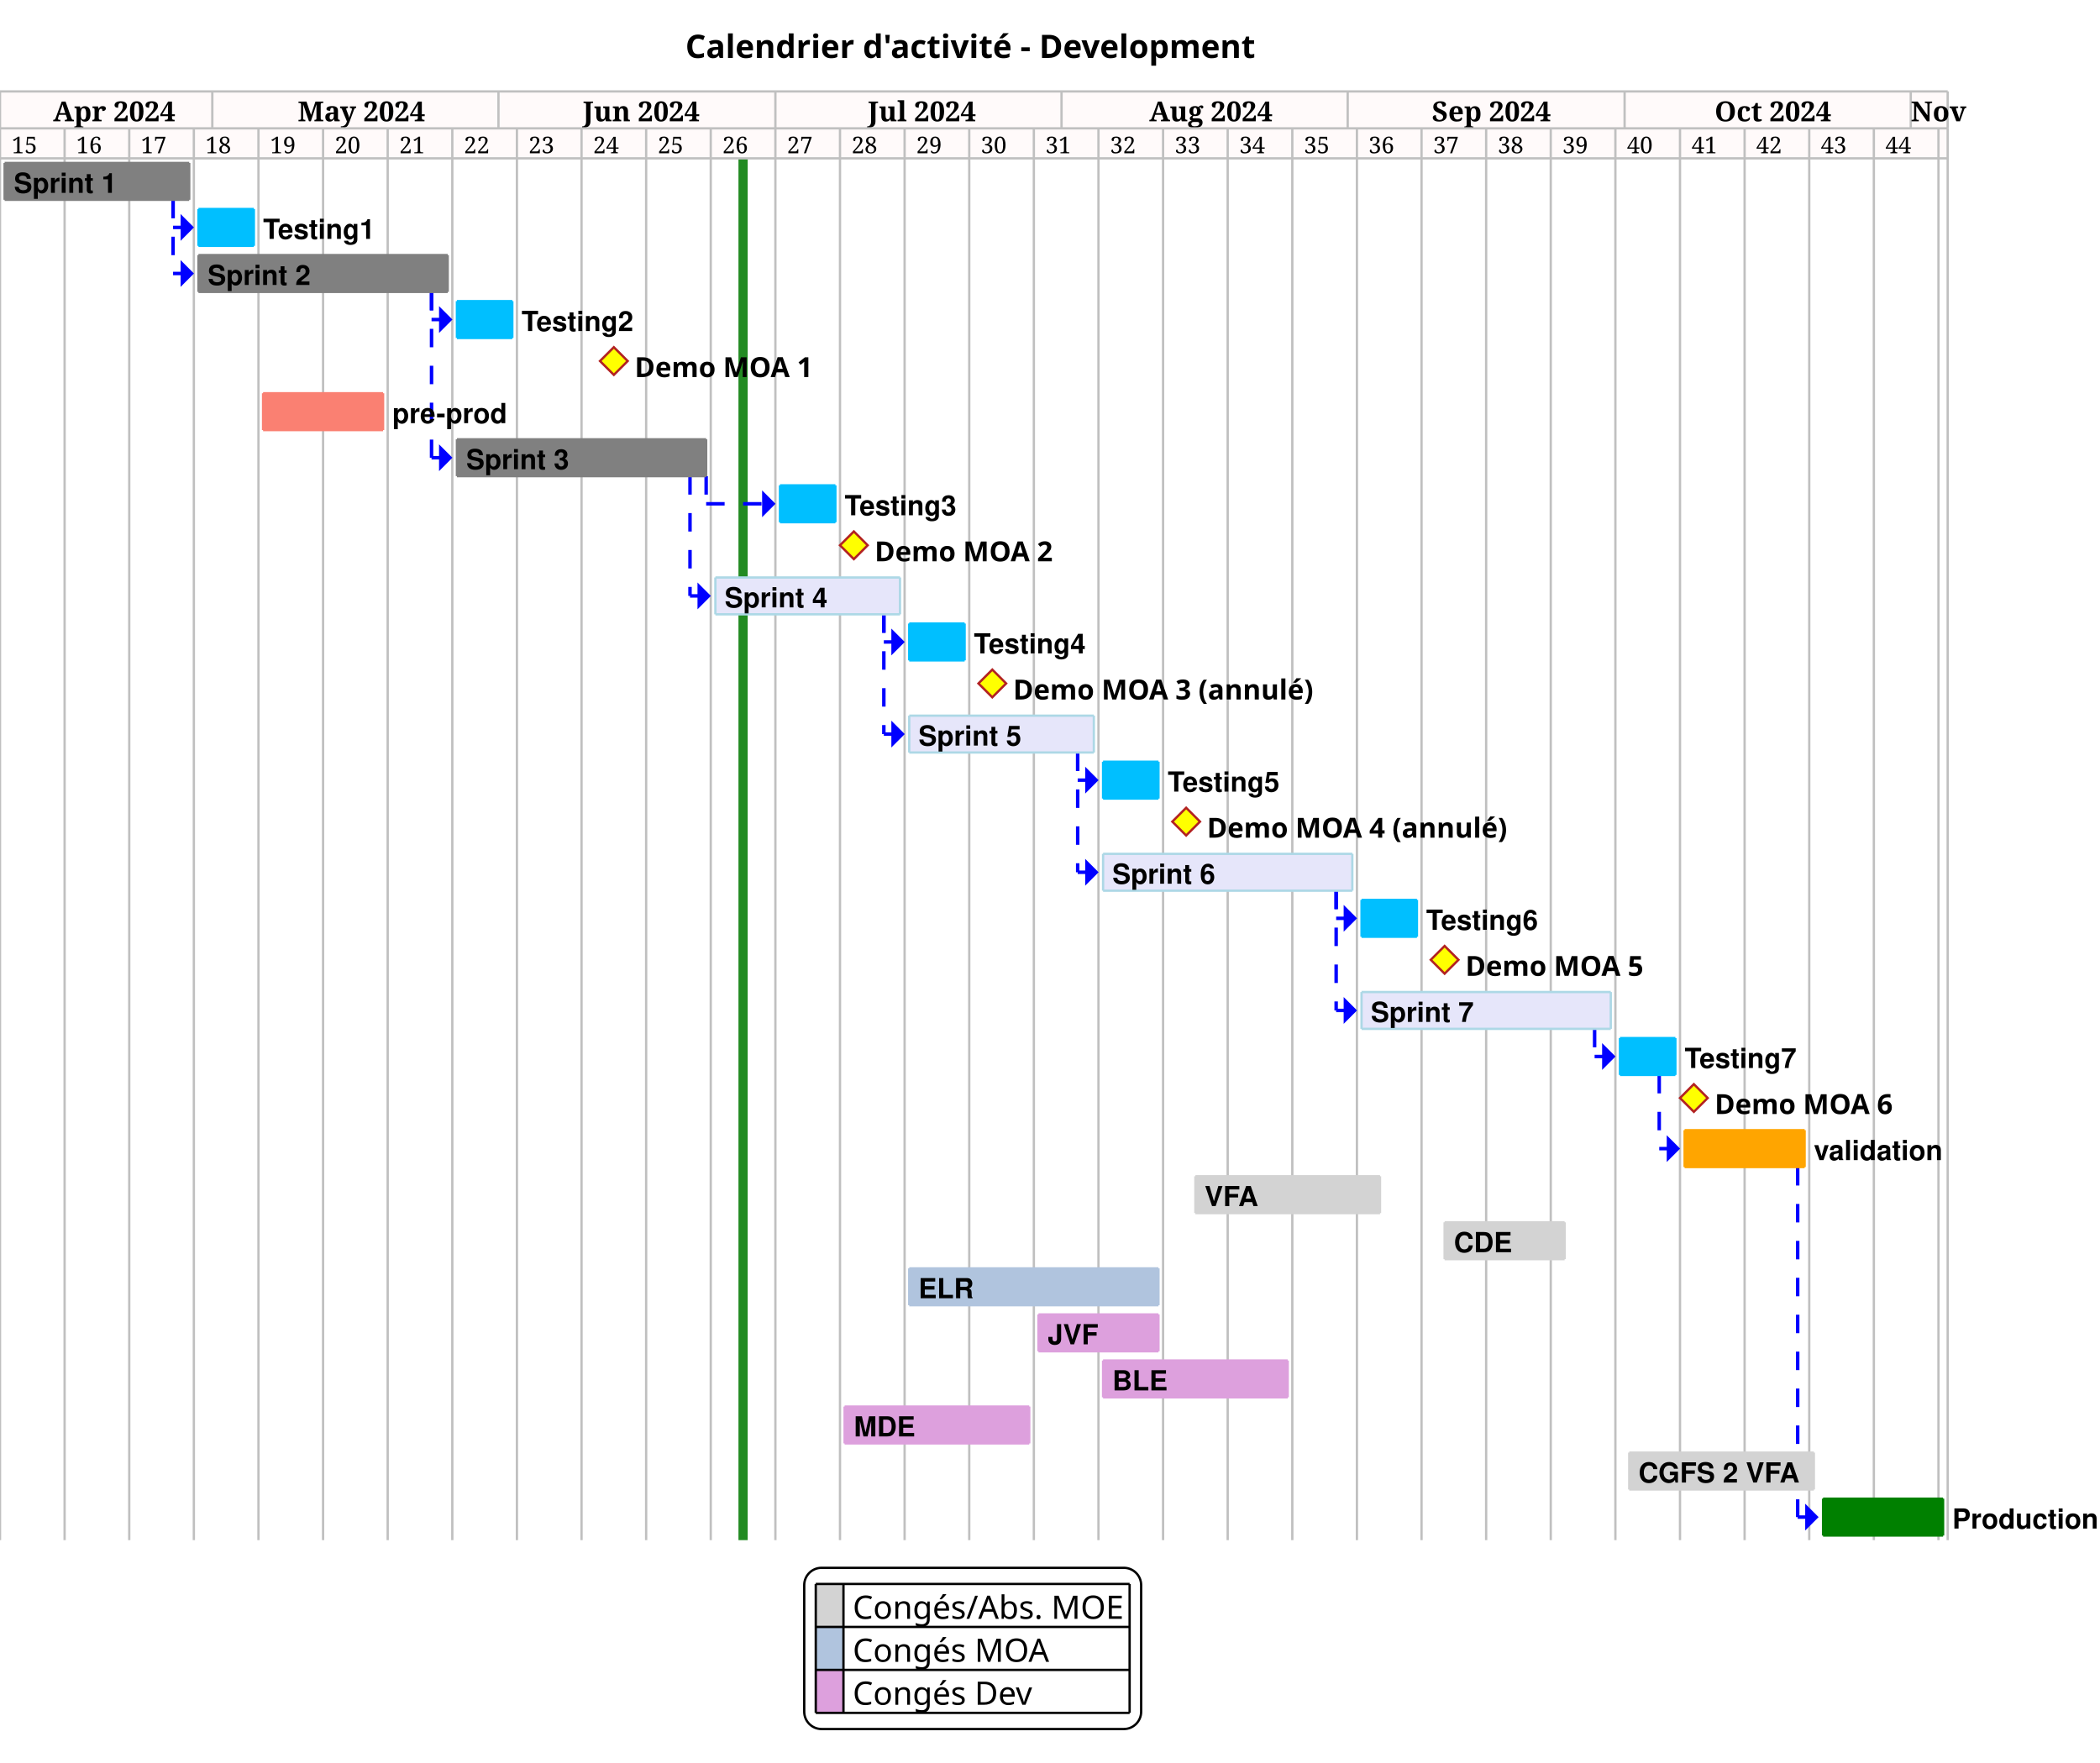
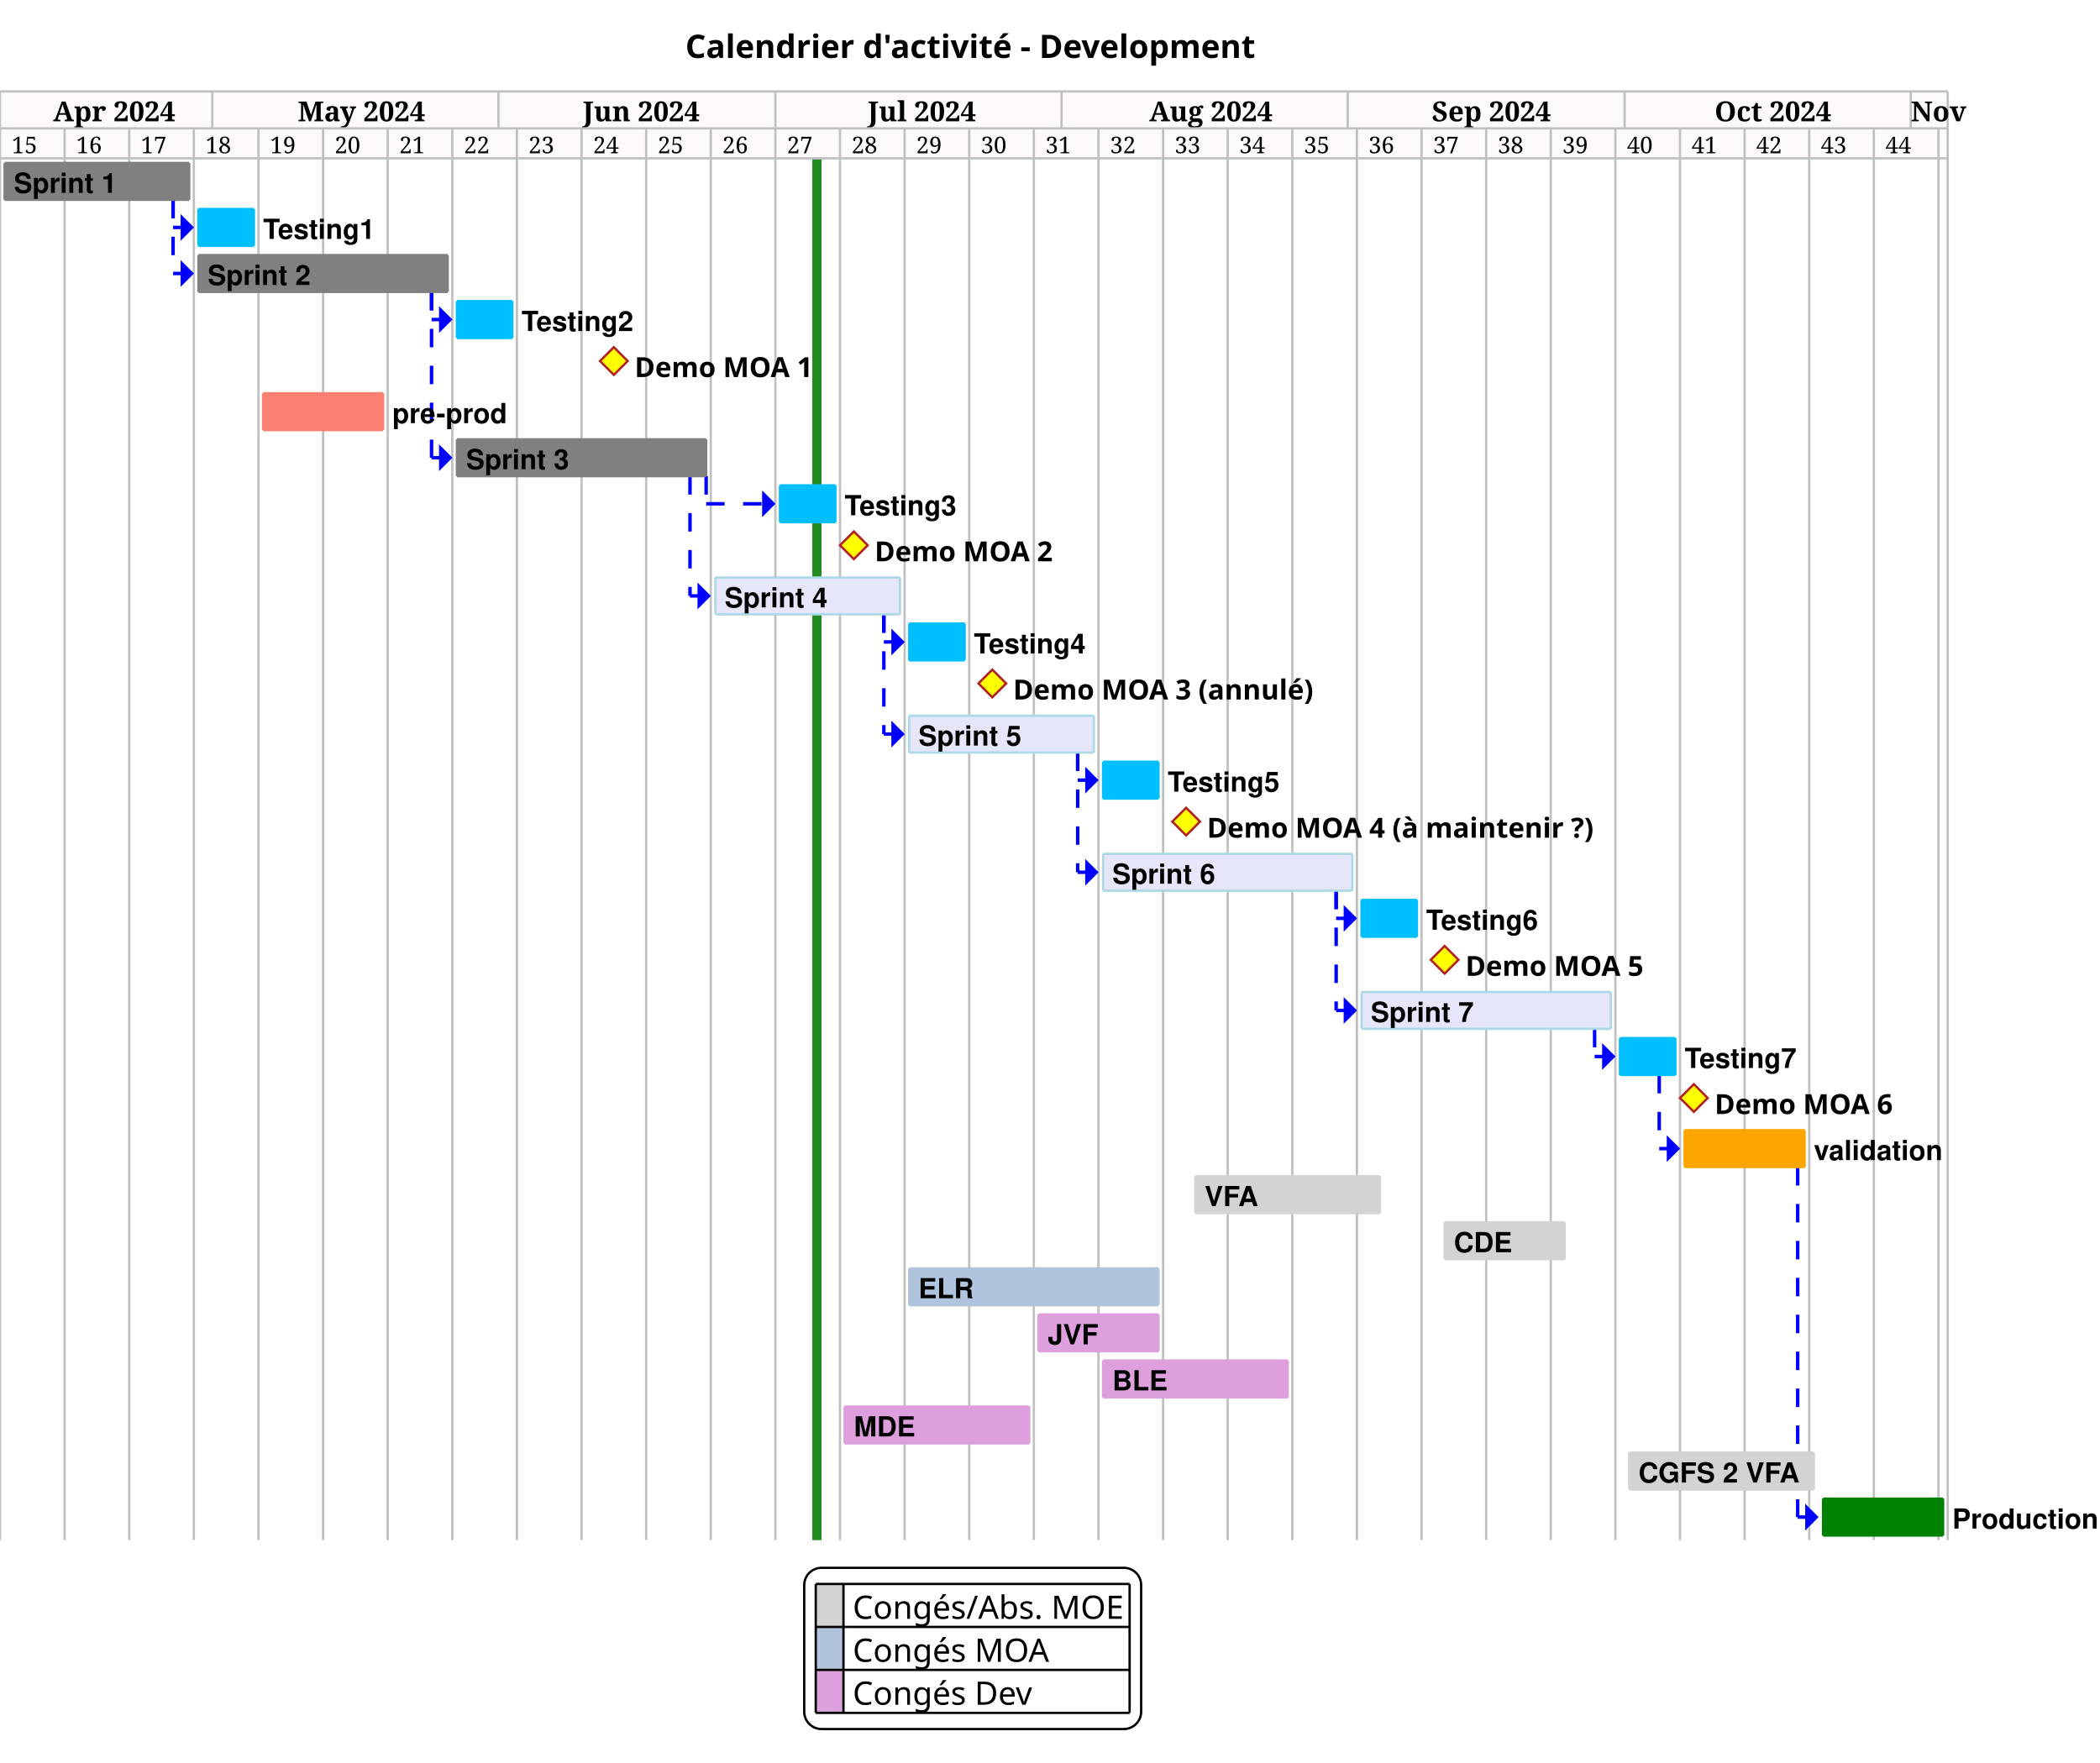
<svg xmlns="http://www.w3.org/2000/svg" contentStyleType="text/css" height="764px" preserveAspectRatio="none" style="width:910px;height:764px;background:#FFFFFF;" version="1.1" viewBox="0 0 910 764" width="910px" zoomAndPan="magnify">
  <defs />
  <g>
    <text fill="#000000" font-family="sans-serif" font-size="14" font-weight="bold" lengthAdjust="spacing" textLength="249" x="297" y="25.107">Calendrier d'activité - Development</text>
    <rect fill="#FFFAFA" height="29" style="stroke:none;stroke-width:1.0;" width="844" x="0" y="39.621" />
-     <rect fill="#228B22" height="598.828" style="stroke:none;stroke-width:1.0;" width="4" x="320" y="68.621" />
+     <rect fill="#228B22" height="598.828" style="stroke:none;stroke-width:1.0;" width="4" x="352" y="68.621" />
    <text fill="#000000" font-family="Serif" font-size="10" lengthAdjust="spacing" textLength="10" x="5" y="66.412">15</text>
    <text fill="#000000" font-family="Serif" font-size="10" lengthAdjust="spacing" textLength="10" x="33" y="66.412">16</text>
    <text fill="#000000" font-family="Serif" font-size="10" lengthAdjust="spacing" textLength="10" x="61" y="66.412">17</text>
    <text fill="#000000" font-family="Serif" font-size="10" lengthAdjust="spacing" textLength="10" x="89" y="66.412">18</text>
    <text fill="#000000" font-family="Serif" font-size="10" lengthAdjust="spacing" textLength="10" x="117" y="66.412">19</text>
    <text fill="#000000" font-family="Serif" font-size="10" lengthAdjust="spacing" textLength="10" x="145" y="66.412">20</text>
    <text fill="#000000" font-family="Serif" font-size="10" lengthAdjust="spacing" textLength="10" x="173" y="66.412">21</text>
    <text fill="#000000" font-family="Serif" font-size="10" lengthAdjust="spacing" textLength="10" x="201" y="66.412">22</text>
    <text fill="#000000" font-family="Serif" font-size="10" lengthAdjust="spacing" textLength="10" x="229" y="66.412">23</text>
    <text fill="#000000" font-family="Serif" font-size="10" lengthAdjust="spacing" textLength="10" x="257" y="66.412">24</text>
    <text fill="#000000" font-family="Serif" font-size="10" lengthAdjust="spacing" textLength="10" x="285" y="66.412">25</text>
    <text fill="#000000" font-family="Serif" font-size="10" lengthAdjust="spacing" textLength="10" x="313" y="66.412">26</text>
    <text fill="#000000" font-family="Serif" font-size="10" lengthAdjust="spacing" textLength="10" x="341" y="66.412">27</text>
    <text fill="#000000" font-family="Serif" font-size="10" lengthAdjust="spacing" textLength="10" x="369" y="66.412">28</text>
    <text fill="#000000" font-family="Serif" font-size="10" lengthAdjust="spacing" textLength="10" x="397" y="66.412">29</text>
    <text fill="#000000" font-family="Serif" font-size="10" lengthAdjust="spacing" textLength="10" x="425" y="66.412">30</text>
    <text fill="#000000" font-family="Serif" font-size="10" lengthAdjust="spacing" textLength="10" x="453" y="66.412">31</text>
    <text fill="#000000" font-family="Serif" font-size="10" lengthAdjust="spacing" textLength="10" x="481" y="66.412">32</text>
    <text fill="#000000" font-family="Serif" font-size="10" lengthAdjust="spacing" textLength="10" x="509" y="66.412">33</text>
    <text fill="#000000" font-family="Serif" font-size="10" lengthAdjust="spacing" textLength="10" x="537" y="66.412">34</text>
    <text fill="#000000" font-family="Serif" font-size="10" lengthAdjust="spacing" textLength="10" x="565" y="66.412">35</text>
    <text fill="#000000" font-family="Serif" font-size="10" lengthAdjust="spacing" textLength="10" x="593" y="66.412">36</text>
    <text fill="#000000" font-family="Serif" font-size="10" lengthAdjust="spacing" textLength="10" x="621" y="66.412">37</text>
    <text fill="#000000" font-family="Serif" font-size="10" lengthAdjust="spacing" textLength="10" x="649" y="66.412">38</text>
    <text fill="#000000" font-family="Serif" font-size="10" lengthAdjust="spacing" textLength="10" x="677" y="66.412">39</text>
    <text fill="#000000" font-family="Serif" font-size="10" lengthAdjust="spacing" textLength="10" x="705" y="66.412">40</text>
    <text fill="#000000" font-family="Serif" font-size="10" lengthAdjust="spacing" textLength="10" x="733" y="66.412">41</text>
    <text fill="#000000" font-family="Serif" font-size="10" lengthAdjust="spacing" textLength="10" x="761" y="66.412">42</text>
    <text fill="#000000" font-family="Serif" font-size="10" lengthAdjust="spacing" textLength="10" x="789" y="66.412">43</text>
    <text fill="#000000" font-family="Serif" font-size="10" lengthAdjust="spacing" textLength="10" x="817" y="66.412">44</text>
    <line style="stroke:#C0C0C0;stroke-width:1.0;" x1="0" x2="0" y1="55.621" y2="667.449" />
    <line style="stroke:#C0C0C0;stroke-width:1.0;" x1="28" x2="28" y1="55.621" y2="667.449" />
    <line style="stroke:#C0C0C0;stroke-width:1.0;" x1="56" x2="56" y1="55.621" y2="667.449" />
    <line style="stroke:#C0C0C0;stroke-width:1.0;" x1="84" x2="84" y1="55.621" y2="667.449" />
    <line style="stroke:#C0C0C0;stroke-width:1.0;" x1="112" x2="112" y1="55.621" y2="667.449" />
    <line style="stroke:#C0C0C0;stroke-width:1.0;" x1="140" x2="140" y1="55.621" y2="667.449" />
    <line style="stroke:#C0C0C0;stroke-width:1.0;" x1="168" x2="168" y1="55.621" y2="667.449" />
    <line style="stroke:#C0C0C0;stroke-width:1.0;" x1="196" x2="196" y1="55.621" y2="667.449" />
    <line style="stroke:#C0C0C0;stroke-width:1.0;" x1="224" x2="224" y1="55.621" y2="667.449" />
    <line style="stroke:#C0C0C0;stroke-width:1.0;" x1="252" x2="252" y1="55.621" y2="667.449" />
    <line style="stroke:#C0C0C0;stroke-width:1.0;" x1="280" x2="280" y1="55.621" y2="667.449" />
    <line style="stroke:#C0C0C0;stroke-width:1.0;" x1="308" x2="308" y1="55.621" y2="667.449" />
    <line style="stroke:#C0C0C0;stroke-width:1.0;" x1="336" x2="336" y1="55.621" y2="667.449" />
    <line style="stroke:#C0C0C0;stroke-width:1.0;" x1="364" x2="364" y1="55.621" y2="667.449" />
    <line style="stroke:#C0C0C0;stroke-width:1.0;" x1="392" x2="392" y1="55.621" y2="667.449" />
    <line style="stroke:#C0C0C0;stroke-width:1.0;" x1="420" x2="420" y1="55.621" y2="667.449" />
    <line style="stroke:#C0C0C0;stroke-width:1.0;" x1="448" x2="448" y1="55.621" y2="667.449" />
    <line style="stroke:#C0C0C0;stroke-width:1.0;" x1="476" x2="476" y1="55.621" y2="667.449" />
    <line style="stroke:#C0C0C0;stroke-width:1.0;" x1="504" x2="504" y1="55.621" y2="667.449" />
    <line style="stroke:#C0C0C0;stroke-width:1.0;" x1="532" x2="532" y1="55.621" y2="667.449" />
    <line style="stroke:#C0C0C0;stroke-width:1.0;" x1="560" x2="560" y1="55.621" y2="667.449" />
    <line style="stroke:#C0C0C0;stroke-width:1.0;" x1="588" x2="588" y1="55.621" y2="667.449" />
    <line style="stroke:#C0C0C0;stroke-width:1.0;" x1="616" x2="616" y1="55.621" y2="667.449" />
    <line style="stroke:#C0C0C0;stroke-width:1.0;" x1="644" x2="644" y1="55.621" y2="667.449" />
    <line style="stroke:#C0C0C0;stroke-width:1.0;" x1="672" x2="672" y1="55.621" y2="667.449" />
    <line style="stroke:#C0C0C0;stroke-width:1.0;" x1="700" x2="700" y1="55.621" y2="667.449" />
    <line style="stroke:#C0C0C0;stroke-width:1.0;" x1="728" x2="728" y1="55.621" y2="667.449" />
    <line style="stroke:#C0C0C0;stroke-width:1.0;" x1="756" x2="756" y1="55.621" y2="667.449" />
    <line style="stroke:#C0C0C0;stroke-width:1.0;" x1="784" x2="784" y1="55.621" y2="667.449" />
    <line style="stroke:#C0C0C0;stroke-width:1.0;" x1="812" x2="812" y1="55.621" y2="667.449" />
    <line style="stroke:#C0C0C0;stroke-width:1.0;" x1="840" x2="840" y1="55.621" y2="667.449" />
    <line style="stroke:#C0C0C0;stroke-width:1.0;" x1="844" x2="844" y1="55.621" y2="667.449" />
    <line style="stroke:#C0C0C0;stroke-width:1.0;" x1="0" x2="0" y1="39.621" y2="55.621" />
    <line style="stroke:#C0C0C0;stroke-width:1.0;" x1="92" x2="92" y1="39.621" y2="55.621" />
    <text fill="#000000" font-family="Serif" font-size="12" font-weight="bold" lengthAdjust="spacing" textLength="46" x="23" y="52.57">Apr 2024</text>
    <line style="stroke:#C0C0C0;stroke-width:1.0;" x1="216" x2="216" y1="39.621" y2="55.621" />
    <text fill="#000000" font-family="Serif" font-size="12" font-weight="bold" lengthAdjust="spacing" textLength="50" x="129" y="52.57">May 2024</text>
    <line style="stroke:#C0C0C0;stroke-width:1.0;" x1="336" x2="336" y1="39.621" y2="55.621" />
    <text fill="#000000" font-family="Serif" font-size="12" font-weight="bold" lengthAdjust="spacing" textLength="47" x="252.5" y="52.57">Jun 2024</text>
    <line style="stroke:#C0C0C0;stroke-width:1.0;" x1="460" x2="460" y1="39.621" y2="55.621" />
    <text fill="#000000" font-family="Serif" font-size="12" font-weight="bold" lengthAdjust="spacing" textLength="44" x="376" y="52.57">Jul 2024</text>
    <line style="stroke:#C0C0C0;stroke-width:1.0;" x1="584" x2="584" y1="39.621" y2="55.621" />
    <text fill="#000000" font-family="Serif" font-size="12" font-weight="bold" lengthAdjust="spacing" textLength="48" x="498" y="52.57">Aug 2024</text>
    <line style="stroke:#C0C0C0;stroke-width:1.0;" x1="704" x2="704" y1="39.621" y2="55.621" />
    <text fill="#000000" font-family="Serif" font-size="12" font-weight="bold" lengthAdjust="spacing" textLength="47" x="620.5" y="52.57">Sep 2024</text>
    <line style="stroke:#C0C0C0;stroke-width:1.0;" x1="828" x2="828" y1="39.621" y2="55.621" />
    <text fill="#000000" font-family="Serif" font-size="12" font-weight="bold" lengthAdjust="spacing" textLength="46" x="743" y="52.57">Oct 2024</text>
    <line style="stroke:#C0C0C0;stroke-width:1.0;" x1="844" x2="844" y1="39.621" y2="55.621" />
    <text fill="#000000" font-family="Serif" font-size="12" font-weight="bold" lengthAdjust="spacing" textLength="20" x="828" y="52.57">Nov</text>
    <line style="stroke:#C0C0C0;stroke-width:1.0;" x1="0" x2="844" y1="39.621" y2="39.621" />
    <line style="stroke:#C0C0C0;stroke-width:1.0;" x1="0" x2="844" y1="55.621" y2="55.621" />
    <line style="stroke:#C0C0C0;stroke-width:1.0;" x1="0" x2="844" y1="68.621" y2="68.621" />
    <line style="stroke:#0000FF;stroke-width:1.5;stroke-dasharray:8.0,8.0;" x1="75" x2="75" y1="86.582" y2="98.562" />
    <line style="stroke:#0000FF;stroke-width:1.5;stroke-dasharray:8.0,8.0;" x1="75" x2="83" y1="98.562" y2="98.562" />
    <polygon fill="#0000FF" points="79,94.562,79,98.562,79,102.562,83,98.562" style="stroke:#0000FF;stroke-width:1.5;" />
    <line style="stroke:#0000FF;stroke-width:1.5;stroke-dasharray:8.0,8.0;" x1="75" x2="75" y1="86.582" y2="118.523" />
    <line style="stroke:#0000FF;stroke-width:1.5;stroke-dasharray:8.0,8.0;" x1="75" x2="83" y1="118.523" y2="118.523" />
    <polygon fill="#0000FF" points="79,114.523,79,118.523,79,122.523,83,118.523" style="stroke:#0000FF;stroke-width:1.5;" />
    <line style="stroke:#0000FF;stroke-width:1.5;stroke-dasharray:8.0,8.0;" x1="187" x2="187" y1="126.504" y2="138.484" />
    <line style="stroke:#0000FF;stroke-width:1.5;stroke-dasharray:8.0,8.0;" x1="187" x2="195" y1="138.484" y2="138.484" />
    <polygon fill="#0000FF" points="191,134.484,191,138.484,191,142.484,195,138.484" style="stroke:#0000FF;stroke-width:1.5;" />
    <line style="stroke:#0000FF;stroke-width:1.5;stroke-dasharray:8.0,8.0;" x1="187" x2="187" y1="126.504" y2="198.367" />
    <line style="stroke:#0000FF;stroke-width:1.5;stroke-dasharray:8.0,8.0;" x1="187" x2="195" y1="198.367" y2="198.367" />
    <polygon fill="#0000FF" points="191,194.367,191,198.367,191,202.367,195,198.367" style="stroke:#0000FF;stroke-width:1.5;" />
    <line style="stroke:#0000FF;stroke-width:1.5;stroke-dasharray:8.0,8.0;" x1="306" x2="306" y1="206.348" y2="218.328" />
    <line style="stroke:#0000FF;stroke-width:1.5;stroke-dasharray:8.0,8.0;" x1="306" x2="335" y1="218.328" y2="218.328" />
    <polygon fill="#0000FF" points="331,214.328,331,218.328,331,222.328,335,218.328" style="stroke:#0000FF;stroke-width:1.5;" />
    <line style="stroke:#0000FF;stroke-width:1.5;stroke-dasharray:8.0,8.0;" x1="299" x2="299" y1="206.348" y2="258.25" />
    <line style="stroke:#0000FF;stroke-width:1.5;stroke-dasharray:8.0,8.0;" x1="299" x2="307" y1="258.25" y2="258.25" />
    <polygon fill="#0000FF" points="303,254.25,303,258.25,303,262.25,307,258.25" style="stroke:#0000FF;stroke-width:1.5;" />
    <line style="stroke:#0000FF;stroke-width:1.5;stroke-dasharray:8.0,8.0;" x1="383" x2="383" y1="266.231" y2="278.211" />
    <line style="stroke:#0000FF;stroke-width:1.5;stroke-dasharray:8.0,8.0;" x1="383" x2="391" y1="278.211" y2="278.211" />
    <polygon fill="#0000FF" points="387,274.211,387,278.211,387,282.211,391,278.211" style="stroke:#0000FF;stroke-width:1.5;" />
    <line style="stroke:#0000FF;stroke-width:1.5;stroke-dasharray:8.0,8.0;" x1="383" x2="383" y1="266.231" y2="318.133" />
    <line style="stroke:#0000FF;stroke-width:1.5;stroke-dasharray:8.0,8.0;" x1="383" x2="391" y1="318.133" y2="318.133" />
    <polygon fill="#0000FF" points="387,314.133,387,318.133,387,322.133,391,318.133" style="stroke:#0000FF;stroke-width:1.5;" />
    <line style="stroke:#0000FF;stroke-width:1.5;stroke-dasharray:8.0,8.0;" x1="467" x2="467" y1="326.113" y2="338.094" />
    <line style="stroke:#0000FF;stroke-width:1.5;stroke-dasharray:8.0,8.0;" x1="467" x2="475" y1="338.094" y2="338.094" />
    <polygon fill="#0000FF" points="471,334.094,471,338.094,471,342.094,475,338.094" style="stroke:#0000FF;stroke-width:1.5;" />
    <line style="stroke:#0000FF;stroke-width:1.5;stroke-dasharray:8.0,8.0;" x1="467" x2="467" y1="326.113" y2="378.016" />
    <line style="stroke:#0000FF;stroke-width:1.5;stroke-dasharray:8.0,8.0;" x1="467" x2="475" y1="378.016" y2="378.016" />
    <polygon fill="#0000FF" points="471,374.016,471,378.016,471,382.016,475,378.016" style="stroke:#0000FF;stroke-width:1.5;" />
    <line style="stroke:#0000FF;stroke-width:1.5;stroke-dasharray:8.0,8.0;" x1="579" x2="579" y1="385.996" y2="397.977" />
    <line style="stroke:#0000FF;stroke-width:1.5;stroke-dasharray:8.0,8.0;" x1="579" x2="587" y1="397.977" y2="397.977" />
    <polygon fill="#0000FF" points="583,393.977,583,397.977,583,401.977,587,397.977" style="stroke:#0000FF;stroke-width:1.5;" />
    <line style="stroke:#0000FF;stroke-width:1.5;stroke-dasharray:8.0,8.0;" x1="579" x2="579" y1="385.996" y2="437.898" />
    <line style="stroke:#0000FF;stroke-width:1.5;stroke-dasharray:8.0,8.0;" x1="579" x2="587" y1="437.898" y2="437.898" />
    <polygon fill="#0000FF" points="583,433.898,583,437.898,583,441.898,587,437.898" style="stroke:#0000FF;stroke-width:1.5;" />
    <line style="stroke:#0000FF;stroke-width:1.5;stroke-dasharray:8.0,8.0;" x1="691" x2="691" y1="445.879" y2="457.859" />
    <line style="stroke:#0000FF;stroke-width:1.5;stroke-dasharray:8.0,8.0;" x1="691" x2="699" y1="457.859" y2="457.859" />
    <polygon fill="#0000FF" points="695,453.859,695,457.859,695,461.859,699,457.859" style="stroke:#0000FF;stroke-width:1.5;" />
    <line style="stroke:#0000FF;stroke-width:1.5;stroke-dasharray:8.0,8.0;" x1="719" x2="719" y1="465.84" y2="497.781" />
    <line style="stroke:#0000FF;stroke-width:1.5;stroke-dasharray:8.0,8.0;" x1="719" x2="727" y1="497.781" y2="497.781" />
    <polygon fill="#0000FF" points="723,493.781,723,497.781,723,501.781,727,497.781" style="stroke:#0000FF;stroke-width:1.5;" />
    <line style="stroke:#0000FF;stroke-width:1.5;stroke-dasharray:8.0,8.0;" x1="779" x2="779" y1="505.762" y2="657.469" />
    <line style="stroke:#0000FF;stroke-width:1.5;stroke-dasharray:8.0,8.0;" x1="779" x2="787" y1="657.469" y2="657.469" />
    <polygon fill="#0000FF" points="783,653.469,783,657.469,783,661.469,787,657.469" style="stroke:#0000FF;stroke-width:1.5;" />
    <rect fill="#808080" height="15.961" style="stroke:none;stroke-width:1.0;" width="80" x="2" y="70.621" />
    <line style="stroke:#808080;stroke-width:1.0;" x1="2" x2="82" y1="70.621" y2="70.621" />
    <line style="stroke:#808080;stroke-width:1.0;" x1="2" x2="82" y1="86.582" y2="86.582" />
    <line style="stroke:#808080;stroke-width:1.0;" x1="2" x2="2" y1="70.621" y2="86.582" />
    <line style="stroke:#808080;stroke-width:1.0;" x1="82" x2="82" y1="70.621" y2="86.582" />
    <rect fill="#00BFFF" height="15.961" style="stroke:none;stroke-width:1.0;" width="24" x="86" y="90.582" />
    <line style="stroke:#00BFFF;stroke-width:1.0;" x1="86" x2="110" y1="90.582" y2="90.582" />
    <line style="stroke:#00BFFF;stroke-width:1.0;" x1="86" x2="110" y1="106.543" y2="106.543" />
    <line style="stroke:#00BFFF;stroke-width:1.0;" x1="86" x2="86" y1="90.582" y2="106.543" />
    <line style="stroke:#00BFFF;stroke-width:1.0;" x1="110" x2="110" y1="90.582" y2="106.543" />
    <rect fill="#808080" height="15.961" style="stroke:none;stroke-width:1.0;" width="108" x="86" y="110.543" />
    <line style="stroke:#808080;stroke-width:1.0;" x1="86" x2="194" y1="110.543" y2="110.543" />
    <line style="stroke:#808080;stroke-width:1.0;" x1="86" x2="194" y1="126.504" y2="126.504" />
    <line style="stroke:#808080;stroke-width:1.0;" x1="86" x2="86" y1="110.543" y2="126.504" />
    <line style="stroke:#808080;stroke-width:1.0;" x1="194" x2="194" y1="110.543" y2="126.504" />
    <rect fill="#00BFFF" height="15.961" style="stroke:none;stroke-width:1.0;" width="24" x="198" y="130.504" />
    <line style="stroke:#00BFFF;stroke-width:1.0;" x1="198" x2="222" y1="130.504" y2="130.504" />
    <line style="stroke:#00BFFF;stroke-width:1.0;" x1="198" x2="222" y1="146.465" y2="146.465" />
    <line style="stroke:#00BFFF;stroke-width:1.0;" x1="198" x2="198" y1="130.504" y2="146.465" />
    <line style="stroke:#00BFFF;stroke-width:1.0;" x1="222" x2="222" y1="130.504" y2="146.465" />
    <polygon fill="#FFFF00" points="266,150.465,272,156.465,266,162.465,260,156.465" style="stroke:#B22222;stroke-width:1.0;" />
    <rect fill="#FA8072" height="15.961" style="stroke:none;stroke-width:1.0;" width="52" x="114" y="170.426" />
    <line style="stroke:#FA8072;stroke-width:1.0;" x1="114" x2="166" y1="170.426" y2="170.426" />
    <line style="stroke:#FA8072;stroke-width:1.0;" x1="114" x2="166" y1="186.387" y2="186.387" />
    <line style="stroke:#FA8072;stroke-width:1.0;" x1="114" x2="114" y1="170.426" y2="186.387" />
    <line style="stroke:#FA8072;stroke-width:1.0;" x1="166" x2="166" y1="170.426" y2="186.387" />
    <rect fill="#808080" height="15.961" style="stroke:none;stroke-width:1.0;" width="108" x="198" y="190.387" />
    <line style="stroke:#808080;stroke-width:1.0;" x1="198" x2="306" y1="190.387" y2="190.387" />
    <line style="stroke:#808080;stroke-width:1.0;" x1="198" x2="306" y1="206.348" y2="206.348" />
    <line style="stroke:#808080;stroke-width:1.0;" x1="198" x2="198" y1="190.387" y2="206.348" />
    <line style="stroke:#808080;stroke-width:1.0;" x1="306" x2="306" y1="190.387" y2="206.348" />
    <rect fill="#00BFFF" height="15.961" style="stroke:none;stroke-width:1.0;" width="24" x="338" y="210.348" />
    <line style="stroke:#00BFFF;stroke-width:1.0;" x1="338" x2="362" y1="210.348" y2="210.348" />
    <line style="stroke:#00BFFF;stroke-width:1.0;" x1="338" x2="362" y1="226.309" y2="226.309" />
    <line style="stroke:#00BFFF;stroke-width:1.0;" x1="338" x2="338" y1="210.348" y2="226.309" />
    <line style="stroke:#00BFFF;stroke-width:1.0;" x1="362" x2="362" y1="210.348" y2="226.309" />
    <polygon fill="#FFFF00" points="370,230.309,376,236.309,370,242.309,364,236.309" style="stroke:#B22222;stroke-width:1.0;" />
    <rect fill="#E6E6FA" height="15.961" style="stroke:none;stroke-width:1.0;" width="80" x="310" y="250.269" />
    <line style="stroke:#ADD8E6;stroke-width:1.0;" x1="310" x2="390" y1="250.269" y2="250.269" />
    <line style="stroke:#ADD8E6;stroke-width:1.0;" x1="310" x2="390" y1="266.231" y2="266.231" />
    <line style="stroke:#ADD8E6;stroke-width:1.0;" x1="310" x2="310" y1="250.269" y2="266.231" />
    <line style="stroke:#ADD8E6;stroke-width:1.0;" x1="390" x2="390" y1="250.269" y2="266.231" />
    <rect fill="#00BFFF" height="15.961" style="stroke:none;stroke-width:1.0;" width="24" x="394" y="270.231" />
    <line style="stroke:#00BFFF;stroke-width:1.0;" x1="394" x2="418" y1="270.231" y2="270.231" />
    <line style="stroke:#00BFFF;stroke-width:1.0;" x1="394" x2="418" y1="286.191" y2="286.191" />
    <line style="stroke:#00BFFF;stroke-width:1.0;" x1="394" x2="394" y1="270.231" y2="286.191" />
    <line style="stroke:#00BFFF;stroke-width:1.0;" x1="418" x2="418" y1="270.231" y2="286.191" />
    <polygon fill="#FFFF00" points="430,290.191,436,296.191,430,302.191,424,296.191" style="stroke:#B22222;stroke-width:1.0;" />
    <rect fill="#E6E6FA" height="15.961" style="stroke:none;stroke-width:1.0;" width="80" x="394" y="310.152" />
    <line style="stroke:#ADD8E6;stroke-width:1.0;" x1="394" x2="474" y1="310.152" y2="310.152" />
    <line style="stroke:#ADD8E6;stroke-width:1.0;" x1="394" x2="474" y1="326.113" y2="326.113" />
    <line style="stroke:#ADD8E6;stroke-width:1.0;" x1="394" x2="394" y1="310.152" y2="326.113" />
    <line style="stroke:#ADD8E6;stroke-width:1.0;" x1="474" x2="474" y1="310.152" y2="326.113" />
    <rect fill="#00BFFF" height="15.961" style="stroke:none;stroke-width:1.0;" width="24" x="478" y="330.113" />
    <line style="stroke:#00BFFF;stroke-width:1.0;" x1="478" x2="502" y1="330.113" y2="330.113" />
    <line style="stroke:#00BFFF;stroke-width:1.0;" x1="478" x2="502" y1="346.074" y2="346.074" />
    <line style="stroke:#00BFFF;stroke-width:1.0;" x1="478" x2="478" y1="330.113" y2="346.074" />
    <line style="stroke:#00BFFF;stroke-width:1.0;" x1="502" x2="502" y1="330.113" y2="346.074" />
    <polygon fill="#FFFF00" points="514,350.074,520,356.074,514,362.074,508,356.074" style="stroke:#B22222;stroke-width:1.0;" />
    <rect fill="#E6E6FA" height="15.961" style="stroke:none;stroke-width:1.0;" width="108" x="478" y="370.035" />
    <line style="stroke:#ADD8E6;stroke-width:1.0;" x1="478" x2="586" y1="370.035" y2="370.035" />
    <line style="stroke:#ADD8E6;stroke-width:1.0;" x1="478" x2="586" y1="385.996" y2="385.996" />
    <line style="stroke:#ADD8E6;stroke-width:1.0;" x1="478" x2="478" y1="370.035" y2="385.996" />
    <line style="stroke:#ADD8E6;stroke-width:1.0;" x1="586" x2="586" y1="370.035" y2="385.996" />
    <rect fill="#00BFFF" height="15.961" style="stroke:none;stroke-width:1.0;" width="24" x="590" y="389.996" />
    <line style="stroke:#00BFFF;stroke-width:1.0;" x1="590" x2="614" y1="389.996" y2="389.996" />
    <line style="stroke:#00BFFF;stroke-width:1.0;" x1="590" x2="614" y1="405.957" y2="405.957" />
    <line style="stroke:#00BFFF;stroke-width:1.0;" x1="590" x2="590" y1="389.996" y2="405.957" />
    <line style="stroke:#00BFFF;stroke-width:1.0;" x1="614" x2="614" y1="389.996" y2="405.957" />
    <polygon fill="#FFFF00" points="626,409.957,632,415.957,626,421.957,620,415.957" style="stroke:#B22222;stroke-width:1.0;" />
    <rect fill="#E6E6FA" height="15.961" style="stroke:none;stroke-width:1.0;" width="108" x="590" y="429.918" />
    <line style="stroke:#ADD8E6;stroke-width:1.0;" x1="590" x2="698" y1="429.918" y2="429.918" />
    <line style="stroke:#ADD8E6;stroke-width:1.0;" x1="590" x2="698" y1="445.879" y2="445.879" />
    <line style="stroke:#ADD8E6;stroke-width:1.0;" x1="590" x2="590" y1="429.918" y2="445.879" />
    <line style="stroke:#ADD8E6;stroke-width:1.0;" x1="698" x2="698" y1="429.918" y2="445.879" />
    <rect fill="#00BFFF" height="15.961" style="stroke:none;stroke-width:1.0;" width="24" x="702" y="449.879" />
    <line style="stroke:#00BFFF;stroke-width:1.0;" x1="702" x2="726" y1="449.879" y2="449.879" />
    <line style="stroke:#00BFFF;stroke-width:1.0;" x1="702" x2="726" y1="465.84" y2="465.84" />
    <line style="stroke:#00BFFF;stroke-width:1.0;" x1="702" x2="702" y1="449.879" y2="465.84" />
    <line style="stroke:#00BFFF;stroke-width:1.0;" x1="726" x2="726" y1="449.879" y2="465.84" />
    <polygon fill="#FFFF00" points="734,469.84,740,475.84,734,481.84,728,475.84" style="stroke:#B22222;stroke-width:1.0;" />
    <rect fill="#FFA500" height="15.961" style="stroke:none;stroke-width:1.0;" width="52" x="730" y="489.801" />
    <line style="stroke:#FFA500;stroke-width:1.0;" x1="730" x2="782" y1="489.801" y2="489.801" />
    <line style="stroke:#FFA500;stroke-width:1.0;" x1="730" x2="782" y1="505.762" y2="505.762" />
    <line style="stroke:#FFA500;stroke-width:1.0;" x1="730" x2="730" y1="489.801" y2="505.762" />
    <line style="stroke:#FFA500;stroke-width:1.0;" x1="782" x2="782" y1="489.801" y2="505.762" />
    <rect fill="#D3D3D3" height="15.961" style="stroke:none;stroke-width:1.0;" width="80" x="518" y="509.762" />
    <line style="stroke:#D3D3D3;stroke-width:1.0;" x1="518" x2="598" y1="509.762" y2="509.762" />
    <line style="stroke:#D3D3D3;stroke-width:1.0;" x1="518" x2="598" y1="525.723" y2="525.723" />
    <line style="stroke:#D3D3D3;stroke-width:1.0;" x1="518" x2="518" y1="509.762" y2="525.723" />
    <line style="stroke:#D3D3D3;stroke-width:1.0;" x1="598" x2="598" y1="509.762" y2="525.723" />
    <rect fill="#D3D3D3" height="15.961" style="stroke:none;stroke-width:1.0;" width="52" x="626" y="529.723" />
    <line style="stroke:#D3D3D3;stroke-width:1.0;" x1="626" x2="678" y1="529.723" y2="529.723" />
    <line style="stroke:#D3D3D3;stroke-width:1.0;" x1="626" x2="678" y1="545.684" y2="545.684" />
    <line style="stroke:#D3D3D3;stroke-width:1.0;" x1="626" x2="626" y1="529.723" y2="545.684" />
    <line style="stroke:#D3D3D3;stroke-width:1.0;" x1="678" x2="678" y1="529.723" y2="545.684" />
    <rect fill="#B0C4DE" height="15.961" style="stroke:none;stroke-width:1.0;" width="108" x="394" y="549.684" />
    <line style="stroke:#B0C4DE;stroke-width:1.0;" x1="394" x2="502" y1="549.684" y2="549.684" />
    <line style="stroke:#B0C4DE;stroke-width:1.0;" x1="394" x2="502" y1="565.644" y2="565.644" />
    <line style="stroke:#B0C4DE;stroke-width:1.0;" x1="394" x2="394" y1="549.684" y2="565.644" />
    <line style="stroke:#B0C4DE;stroke-width:1.0;" x1="502" x2="502" y1="549.684" y2="565.644" />
    <rect fill="#DDA0DD" height="15.961" style="stroke:none;stroke-width:1.0;" width="52" x="450" y="569.644" />
    <line style="stroke:#DDA0DD;stroke-width:1.0;" x1="450" x2="502" y1="569.644" y2="569.644" />
    <line style="stroke:#DDA0DD;stroke-width:1.0;" x1="450" x2="502" y1="585.606" y2="585.606" />
    <line style="stroke:#DDA0DD;stroke-width:1.0;" x1="450" x2="450" y1="569.644" y2="585.606" />
    <line style="stroke:#DDA0DD;stroke-width:1.0;" x1="502" x2="502" y1="569.644" y2="585.606" />
    <rect fill="#DDA0DD" height="15.961" style="stroke:none;stroke-width:1.0;" width="80" x="478" y="589.606" />
    <line style="stroke:#DDA0DD;stroke-width:1.0;" x1="478" x2="558" y1="589.606" y2="589.606" />
    <line style="stroke:#DDA0DD;stroke-width:1.0;" x1="478" x2="558" y1="605.566" y2="605.566" />
    <line style="stroke:#DDA0DD;stroke-width:1.0;" x1="478" x2="478" y1="589.606" y2="605.566" />
    <line style="stroke:#DDA0DD;stroke-width:1.0;" x1="558" x2="558" y1="589.606" y2="605.566" />
    <rect fill="#DDA0DD" height="15.961" style="stroke:none;stroke-width:1.0;" width="80" x="366" y="609.566" />
    <line style="stroke:#DDA0DD;stroke-width:1.0;" x1="366" x2="446" y1="609.566" y2="609.566" />
    <line style="stroke:#DDA0DD;stroke-width:1.0;" x1="366" x2="446" y1="625.527" y2="625.527" />
    <line style="stroke:#DDA0DD;stroke-width:1.0;" x1="366" x2="366" y1="609.566" y2="625.527" />
    <line style="stroke:#DDA0DD;stroke-width:1.0;" x1="446" x2="446" y1="609.566" y2="625.527" />
    <rect fill="#D3D3D3" height="15.961" style="stroke:none;stroke-width:1.0;" width="80" x="706" y="629.527" />
    <line style="stroke:#D3D3D3;stroke-width:1.0;" x1="706" x2="786" y1="629.527" y2="629.527" />
    <line style="stroke:#D3D3D3;stroke-width:1.0;" x1="706" x2="786" y1="645.488" y2="645.488" />
    <line style="stroke:#D3D3D3;stroke-width:1.0;" x1="706" x2="706" y1="629.527" y2="645.488" />
    <line style="stroke:#D3D3D3;stroke-width:1.0;" x1="786" x2="786" y1="629.527" y2="645.488" />
    <rect fill="#008000" height="15.961" style="stroke:none;stroke-width:1.0;" width="52" x="790" y="649.488" />
    <line style="stroke:#008000;stroke-width:1.0;" x1="790" x2="842" y1="649.488" y2="649.488" />
    <line style="stroke:#008000;stroke-width:1.0;" x1="790" x2="842" y1="665.449" y2="665.449" />
    <line style="stroke:#008000;stroke-width:1.0;" x1="790" x2="790" y1="649.488" y2="665.449" />
    <line style="stroke:#008000;stroke-width:1.0;" x1="842" x2="842" y1="649.488" y2="665.449" />
    <text fill="#000000" font-family="Helvetica" font-size="12" font-weight="bold" lengthAdjust="spacing" textLength="44" x="6" y="83.57">Sprint 1</text>
    <text fill="#000000" font-family="Helvetica" font-size="12" font-weight="bold" lengthAdjust="spacing" textLength="49" x="114" y="103.531">Testing1</text>
    <text fill="#000000" font-family="Helvetica" font-size="12" font-weight="bold" lengthAdjust="spacing" textLength="44" x="90" y="123.492">Sprint 2</text>
    <text fill="#000000" font-family="Helvetica" font-size="12" font-weight="bold" lengthAdjust="spacing" textLength="49" x="226" y="143.453">Testing2</text>
    <text fill="#000000" font-family="sans-serif" font-size="12" font-weight="bold" lengthAdjust="spacing" textLength="73" x="275" y="163.414">Demo MOA 1</text>
    <text fill="#000000" font-family="Helvetica" font-size="12" font-weight="bold" lengthAdjust="spacing" textLength="49" x="170" y="183.375">pre-prod</text>
    <text fill="#000000" font-family="Helvetica" font-size="12" font-weight="bold" lengthAdjust="spacing" textLength="44" x="202" y="203.336">Sprint 3</text>
    <text fill="#000000" font-family="Helvetica" font-size="12" font-weight="bold" lengthAdjust="spacing" textLength="49" x="366" y="223.297">Testing3</text>
    <text fill="#000000" font-family="sans-serif" font-size="12" font-weight="bold" lengthAdjust="spacing" textLength="73" x="379" y="243.258">Demo MOA 2</text>
    <text fill="#000000" font-family="Helvetica" font-size="12" font-weight="bold" lengthAdjust="spacing" textLength="44" x="314" y="263.219">Sprint 4</text>
    <text fill="#000000" font-family="Helvetica" font-size="12" font-weight="bold" lengthAdjust="spacing" textLength="49" x="422" y="283.18">Testing4</text>
    <text fill="#000000" font-family="sans-serif" font-size="12" font-weight="bold" lengthAdjust="spacing" textLength="122" x="439" y="303.141">Demo MOA 3 (annulé)</text>
    <text fill="#000000" font-family="Helvetica" font-size="12" font-weight="bold" lengthAdjust="spacing" textLength="44" x="398" y="323.102">Sprint 5</text>
    <text fill="#000000" font-family="Helvetica" font-size="12" font-weight="bold" lengthAdjust="spacing" textLength="49" x="506" y="343.062">Testing5</text>
-     <text fill="#000000" font-family="sans-serif" font-size="12" font-weight="bold" lengthAdjust="spacing" textLength="122" x="523" y="363.023">Demo MOA 4 (annulé)</text>
+     <text fill="#000000" font-family="sans-serif" font-size="12" font-weight="bold" lengthAdjust="spacing" textLength="158" x="523" y="363.023">Demo MOA 4 (à maintenir ?)</text>
    <text fill="#000000" font-family="Helvetica" font-size="12" font-weight="bold" lengthAdjust="spacing" textLength="44" x="482" y="382.984">Sprint 6</text>
    <text fill="#000000" font-family="Helvetica" font-size="12" font-weight="bold" lengthAdjust="spacing" textLength="49" x="618" y="402.945">Testing6</text>
    <text fill="#000000" font-family="sans-serif" font-size="12" font-weight="bold" lengthAdjust="spacing" textLength="73" x="635" y="422.906">Demo MOA 5</text>
    <text fill="#000000" font-family="Helvetica" font-size="12" font-weight="bold" lengthAdjust="spacing" textLength="44" x="594" y="442.867">Sprint 7</text>
    <text fill="#000000" font-family="Helvetica" font-size="12" font-weight="bold" lengthAdjust="spacing" textLength="49" x="730" y="462.828">Testing7</text>
    <text fill="#000000" font-family="sans-serif" font-size="12" font-weight="bold" lengthAdjust="spacing" textLength="73" x="743" y="482.789">Demo MOA 6</text>
    <text fill="#000000" font-family="Helvetica" font-size="12" font-weight="bold" lengthAdjust="spacing" textLength="54" x="786" y="502.75">validation</text>
    <text fill="#000000" font-family="Helvetica" font-size="12" font-weight="bold" lengthAdjust="spacing" textLength="22" x="522" y="522.711">VFA</text>
    <text fill="#000000" font-family="Helvetica" font-size="12" font-weight="bold" lengthAdjust="spacing" textLength="23" x="630" y="542.672">CDE</text>
    <text fill="#000000" font-family="Helvetica" font-size="12" font-weight="bold" lengthAdjust="spacing" textLength="22" x="398" y="562.633">ELR</text>
    <text fill="#000000" font-family="Helvetica" font-size="12" font-weight="bold" lengthAdjust="spacing" textLength="21" x="454" y="582.594">JVF</text>
    <text fill="#000000" font-family="Helvetica" font-size="12" font-weight="bold" lengthAdjust="spacing" textLength="22" x="482" y="602.555">BLE</text>
    <text fill="#000000" font-family="Helvetica" font-size="12" font-weight="bold" lengthAdjust="spacing" textLength="25" x="370" y="622.516">MDE</text>
    <text fill="#000000" font-family="Helvetica" font-size="12" font-weight="bold" lengthAdjust="spacing" textLength="65" x="710" y="642.477">CGFS 2 VFA</text>
    <text fill="#000000" font-family="Helvetica" font-size="12" font-weight="bold" lengthAdjust="spacing" textLength="62" x="846" y="662.438">Production</text>
    <rect fill="none" height="69.863" id="_legend" rx="7.5" ry="7.5" style="stroke:#000000;stroke-width:1.0;" width="146" x="348.5" y="679.449" />
    <rect fill="#D3D3D3" height="18.621" style="stroke:none;stroke-width:1.0;" width="12" x="353.5" y="686.449" />
    <text fill="#000000" font-family="sans-serif" font-size="14" lengthAdjust="spacing" textLength="8" x="353.5" y="701.557">  </text>
    <text fill="#000000" font-family="sans-serif" font-size="14" lengthAdjust="spacing" textLength="116" x="369.5" y="701.557">Congés/Abs. MOE</text>
    <rect fill="#B0C4DE" height="18.621" style="stroke:none;stroke-width:1.0;" width="12" x="353.5" y="705.07" />
    <text fill="#000000" font-family="sans-serif" font-size="14" lengthAdjust="spacing" textLength="8" x="353.5" y="720.178">  </text>
    <text fill="#000000" font-family="sans-serif" font-size="14" lengthAdjust="spacing" textLength="84" x="369.5" y="720.178">Congés MOA</text>
    <rect fill="#DDA0DD" height="18.621" style="stroke:none;stroke-width:1.0;" width="12" x="353.5" y="723.691" />
    <text fill="#000000" font-family="sans-serif" font-size="14" lengthAdjust="spacing" textLength="12" x="353.5" y="738.799">   </text>
    <text fill="#000000" font-family="sans-serif" font-size="14" lengthAdjust="spacing" textLength="78" x="369.5" y="738.799">Congés Dev</text>
    <line style="stroke:#000000;stroke-width:1.0;" x1="353.5" x2="489.5" y1="686.449" y2="686.449" />
    <line style="stroke:#000000;stroke-width:1.0;" x1="353.5" x2="489.5" y1="705.07" y2="705.07" />
    <line style="stroke:#000000;stroke-width:1.0;" x1="353.5" x2="489.5" y1="723.691" y2="723.691" />
    <line style="stroke:#000000;stroke-width:1.0;" x1="353.5" x2="489.5" y1="742.312" y2="742.312" />
    <line style="stroke:#000000;stroke-width:1.0;" x1="353.5" x2="353.5" y1="686.449" y2="742.312" />
    <line style="stroke:#000000;stroke-width:1.0;" x1="365.5" x2="365.5" y1="686.449" y2="742.312" />
    <line style="stroke:#000000;stroke-width:1.0;" x1="489.5" x2="489.5" y1="686.449" y2="742.312" />
  </g>
</svg>
